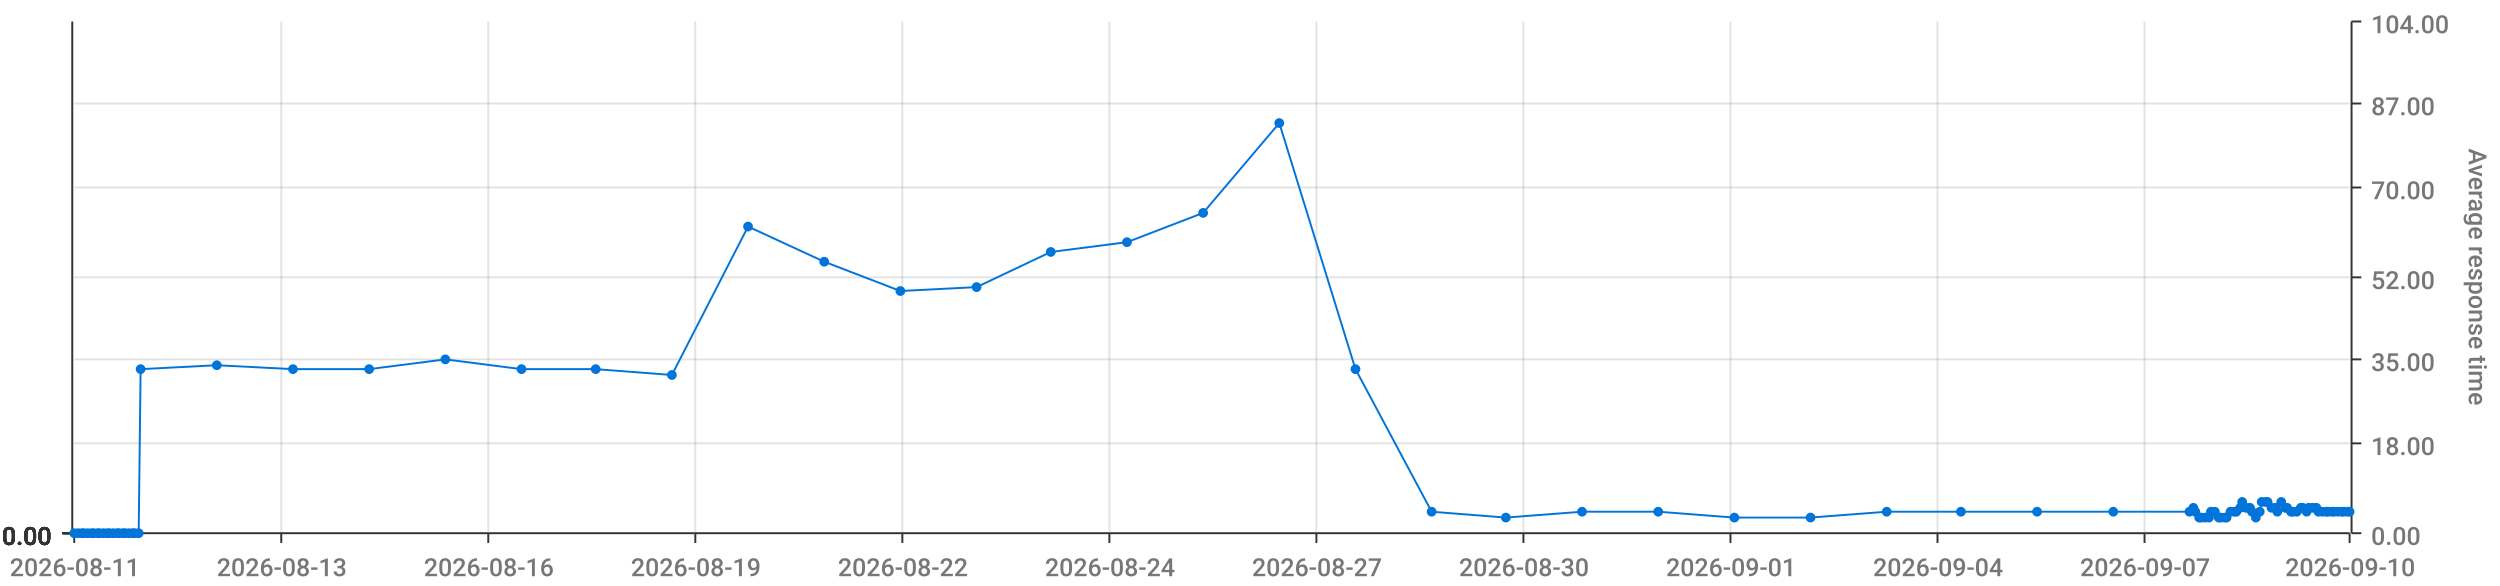
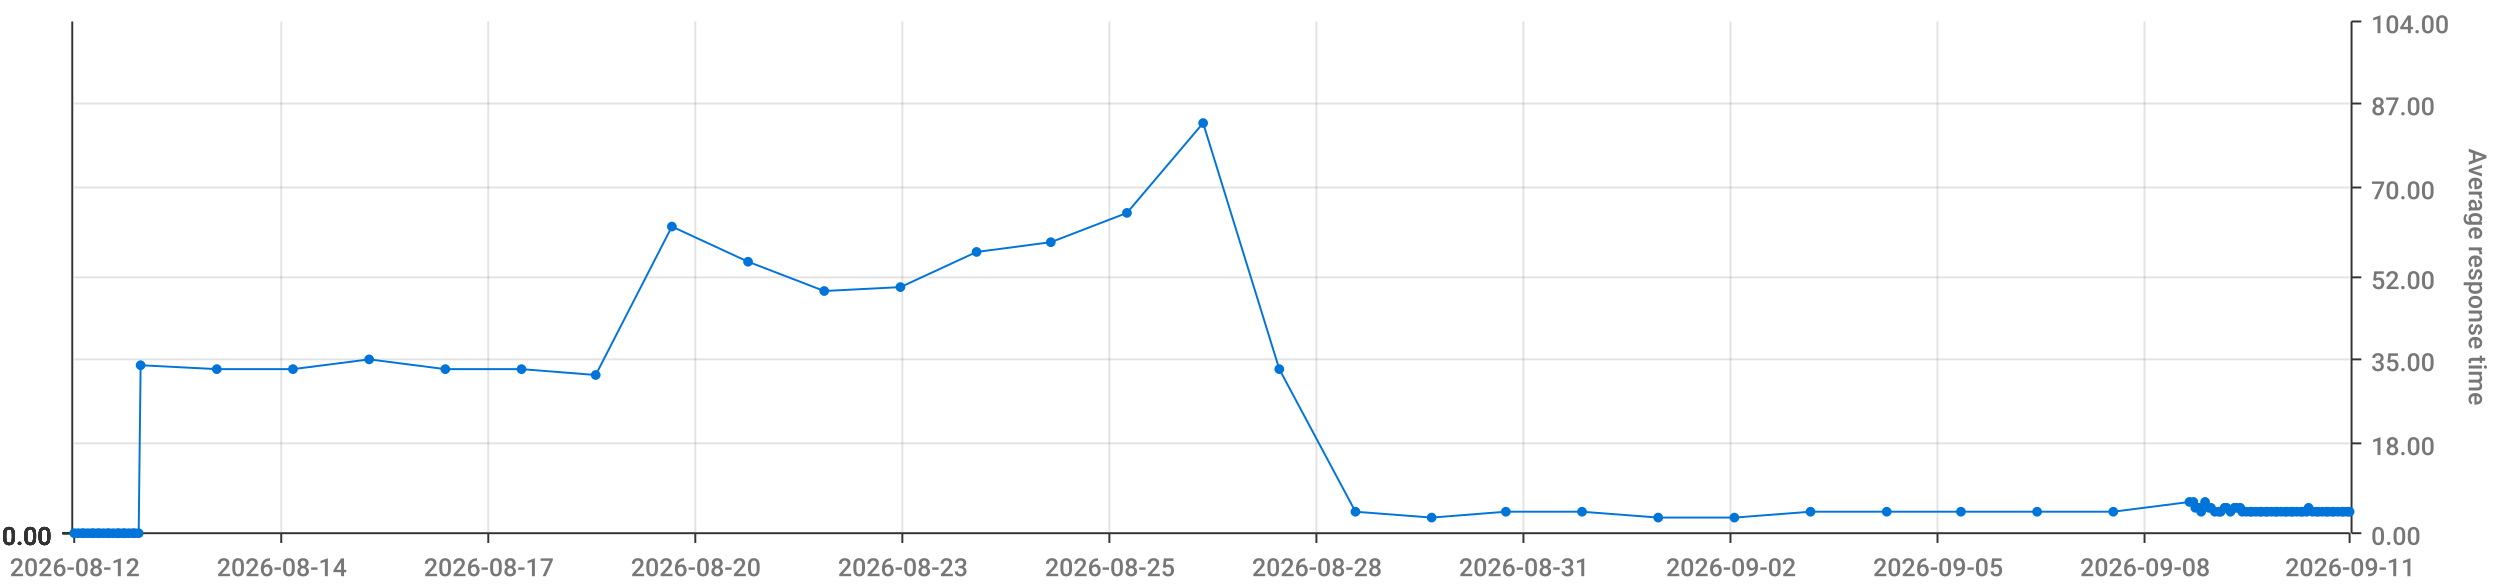
<svg xmlns="http://www.w3.org/2000/svg" viewBox="0 0 1280 300">
  <path d="M 0 0 L 1280 0 L 1280 300 L 0 300 L 0 0" style="stroke-width:0;stroke:rgba(255,255,255,1.0);fill:rgba(255,255,255,0.0)" />
  <path d="M 38 11 L 1203 11 L 1203 273 L 38 273 L 38 11" style="stroke-width:0;stroke:rgba(255,255,255,1.0);fill:rgba(255,255,255,0.0)" />
  <path d="M 38 273 L 1203 273" style="stroke-width:1;stroke:rgba(51,51,51,1.0);fill:rgba(255,255,255,0.0)" />
  <path d="M 38 273 L 38 278" style="stroke-width:1;stroke:rgba(51,51,51,1.0);fill:rgba(255,255,255,0.0)" />
-   <text x="5" y="295" style="stroke-width:0;stroke:none;fill:rgba(119,119,119,1.0);font-size:12.8px;font-family:'Roboto Medium',sans-serif">2026-08-11</text>
+   <text x="5" y="295" style="stroke-width:0;stroke:none;fill:rgba(119,119,119,1.0);font-size:12.8px;font-family:'Roboto Medium',sans-serif">2026-08-12</text>
  <path d="M 144 273 L 144 278" style="stroke-width:1;stroke:rgba(51,51,51,1.0);fill:rgba(255,255,255,0.0)" />
-   <text x="111" y="295" style="stroke-width:0;stroke:none;fill:rgba(119,119,119,1.0);font-size:12.8px;font-family:'Roboto Medium',sans-serif">2026-08-13</text>
+   <text x="111" y="295" style="stroke-width:0;stroke:none;fill:rgba(119,119,119,1.0);font-size:12.8px;font-family:'Roboto Medium',sans-serif">2026-08-14</text>
  <path d="M 250 273 L 250 278" style="stroke-width:1;stroke:rgba(51,51,51,1.0);fill:rgba(255,255,255,0.0)" />
-   <text x="217" y="295" style="stroke-width:0;stroke:none;fill:rgba(119,119,119,1.0);font-size:12.8px;font-family:'Roboto Medium',sans-serif">2026-08-16</text>
+   <text x="217" y="295" style="stroke-width:0;stroke:none;fill:rgba(119,119,119,1.0);font-size:12.8px;font-family:'Roboto Medium',sans-serif">2026-08-17</text>
  <path d="M 356 273 L 356 278" style="stroke-width:1;stroke:rgba(51,51,51,1.0);fill:rgba(255,255,255,0.0)" />
-   <text x="323" y="295" style="stroke-width:0;stroke:none;fill:rgba(119,119,119,1.0);font-size:12.8px;font-family:'Roboto Medium',sans-serif">2026-08-19</text>
+   <text x="323" y="295" style="stroke-width:0;stroke:none;fill:rgba(119,119,119,1.0);font-size:12.8px;font-family:'Roboto Medium',sans-serif">2026-08-20</text>
  <path d="M 462 273 L 462 278" style="stroke-width:1;stroke:rgba(51,51,51,1.0);fill:rgba(255,255,255,0.0)" />
-   <text x="429" y="295" style="stroke-width:0;stroke:none;fill:rgba(119,119,119,1.0);font-size:12.8px;font-family:'Roboto Medium',sans-serif">2026-08-22</text>
+   <text x="429" y="295" style="stroke-width:0;stroke:none;fill:rgba(119,119,119,1.0);font-size:12.8px;font-family:'Roboto Medium',sans-serif">2026-08-23</text>
  <path d="M 568 273 L 568 278" style="stroke-width:1;stroke:rgba(51,51,51,1.0);fill:rgba(255,255,255,0.0)" />
-   <text x="535" y="295" style="stroke-width:0;stroke:none;fill:rgba(119,119,119,1.0);font-size:12.8px;font-family:'Roboto Medium',sans-serif">2026-08-24</text>
+   <text x="535" y="295" style="stroke-width:0;stroke:none;fill:rgba(119,119,119,1.0);font-size:12.8px;font-family:'Roboto Medium',sans-serif">2026-08-25</text>
  <path d="M 674 273 L 674 278" style="stroke-width:1;stroke:rgba(51,51,51,1.0);fill:rgba(255,255,255,0.0)" />
-   <text x="641" y="295" style="stroke-width:0;stroke:none;fill:rgba(119,119,119,1.0);font-size:12.8px;font-family:'Roboto Medium',sans-serif">2026-08-27</text>
+   <text x="641" y="295" style="stroke-width:0;stroke:none;fill:rgba(119,119,119,1.0);font-size:12.8px;font-family:'Roboto Medium',sans-serif">2026-08-28</text>
  <path d="M 780 273 L 780 278" style="stroke-width:1;stroke:rgba(51,51,51,1.0);fill:rgba(255,255,255,0.0)" />
-   <text x="747" y="295" style="stroke-width:0;stroke:none;fill:rgba(119,119,119,1.0);font-size:12.8px;font-family:'Roboto Medium',sans-serif">2026-08-30</text>
+   <text x="747" y="295" style="stroke-width:0;stroke:none;fill:rgba(119,119,119,1.0);font-size:12.8px;font-family:'Roboto Medium',sans-serif">2026-08-31</text>
  <path d="M 886 273 L 886 278" style="stroke-width:1;stroke:rgba(51,51,51,1.0);fill:rgba(255,255,255,0.0)" />
-   <text x="853" y="295" style="stroke-width:0;stroke:none;fill:rgba(119,119,119,1.0);font-size:12.8px;font-family:'Roboto Medium',sans-serif">2026-09-01</text>
+   <text x="853" y="295" style="stroke-width:0;stroke:none;fill:rgba(119,119,119,1.0);font-size:12.8px;font-family:'Roboto Medium',sans-serif">2026-09-02</text>
  <path d="M 992 273 L 992 278" style="stroke-width:1;stroke:rgba(51,51,51,1.0);fill:rgba(255,255,255,0.0)" />
-   <text x="959" y="295" style="stroke-width:0;stroke:none;fill:rgba(119,119,119,1.0);font-size:12.8px;font-family:'Roboto Medium',sans-serif">2026-09-04</text>
+   <text x="959" y="295" style="stroke-width:0;stroke:none;fill:rgba(119,119,119,1.0);font-size:12.8px;font-family:'Roboto Medium',sans-serif">2026-09-05</text>
  <path d="M 1098 273 L 1098 278" style="stroke-width:1;stroke:rgba(51,51,51,1.0);fill:rgba(255,255,255,0.0)" />
-   <text x="1065" y="295" style="stroke-width:0;stroke:none;fill:rgba(119,119,119,1.0);font-size:12.8px;font-family:'Roboto Medium',sans-serif">2026-09-07</text>
+   <text x="1065" y="295" style="stroke-width:0;stroke:none;fill:rgba(119,119,119,1.0);font-size:12.8px;font-family:'Roboto Medium',sans-serif">2026-09-08</text>
  <path d="M 1203 273 L 1203 278" style="stroke-width:1;stroke:rgba(51,51,51,1.0);fill:rgba(255,255,255,0.0)" />
-   <text x="1170" y="295" style="stroke-width:0;stroke:none;fill:rgba(119,119,119,1.0);font-size:12.8px;font-family:'Roboto Medium',sans-serif">2026-09-10</text>
+   <text x="1170" y="295" style="stroke-width:0;stroke:none;fill:rgba(119,119,119,1.0);font-size:12.8px;font-family:'Roboto Medium',sans-serif">2026-09-11</text>
  <path d="M 144 273 L 144 11" style="stroke-width:1;stroke:rgba(119,119,119,0.2);fill:none" />
  <path d="M 250 273 L 250 11" style="stroke-width:1;stroke:rgba(119,119,119,0.2);fill:none" />
  <path d="M 356 273 L 356 11" style="stroke-width:1;stroke:rgba(119,119,119,0.2);fill:none" />
  <path d="M 462 273 L 462 11" style="stroke-width:1;stroke:rgba(119,119,119,0.2);fill:none" />
  <path d="M 568 273 L 568 11" style="stroke-width:1;stroke:rgba(119,119,119,0.2);fill:none" />
  <path d="M 674 273 L 674 11" style="stroke-width:1;stroke:rgba(119,119,119,0.2);fill:none" />
  <path d="M 780 273 L 780 11" style="stroke-width:1;stroke:rgba(119,119,119,0.2);fill:none" />
  <path d="M 886 273 L 886 11" style="stroke-width:1;stroke:rgba(119,119,119,0.2);fill:none" />
  <path d="M 992 273 L 992 11" style="stroke-width:1;stroke:rgba(119,119,119,0.2);fill:none" />
  <path d="M 1098 273 L 1098 11" style="stroke-width:1;stroke:rgba(119,119,119,0.2);fill:none" />
  <path d="M 1204 273 L 1204 11" style="stroke-width:1;stroke:rgba(51,51,51,1.0);fill:rgba(255,255,255,0.0)" />
  <path d="M 1204 273 L 1209 273" style="stroke-width:1;stroke:rgba(51,51,51,1.0);fill:rgba(255,255,255,0.0)" />
  <text x="1214" y="279" style="stroke-width:0;stroke:none;fill:rgba(119,119,119,1.0);font-size:12.8px;font-family:'Roboto Medium',sans-serif">0.00</text>
  <path d="M 1204 227 L 1209 227" style="stroke-width:1;stroke:rgba(51,51,51,1.0);fill:rgba(255,255,255,0.0)" />
  <text x="1214" y="233" style="stroke-width:0;stroke:none;fill:rgba(119,119,119,1.0);font-size:12.8px;font-family:'Roboto Medium',sans-serif">18.00</text>
  <path d="M 1204 184 L 1209 184" style="stroke-width:1;stroke:rgba(51,51,51,1.0);fill:rgba(255,255,255,0.0)" />
  <text x="1214" y="190" style="stroke-width:0;stroke:none;fill:rgba(119,119,119,1.0);font-size:12.8px;font-family:'Roboto Medium',sans-serif">35.00</text>
  <path d="M 1204 142 L 1209 142" style="stroke-width:1;stroke:rgba(51,51,51,1.0);fill:rgba(255,255,255,0.0)" />
  <text x="1214" y="148" style="stroke-width:0;stroke:none;fill:rgba(119,119,119,1.0);font-size:12.8px;font-family:'Roboto Medium',sans-serif">52.00</text>
  <path d="M 1204 96 L 1209 96" style="stroke-width:1;stroke:rgba(51,51,51,1.0);fill:rgba(255,255,255,0.0)" />
  <text x="1214" y="102" style="stroke-width:0;stroke:none;fill:rgba(119,119,119,1.0);font-size:12.8px;font-family:'Roboto Medium',sans-serif">70.00</text>
  <path d="M 1204 53 L 1209 53" style="stroke-width:1;stroke:rgba(51,51,51,1.0);fill:rgba(255,255,255,0.0)" />
  <text x="1214" y="59" style="stroke-width:0;stroke:none;fill:rgba(119,119,119,1.0);font-size:12.8px;font-family:'Roboto Medium',sans-serif">87.00</text>
  <path d="M 1204 11 L 1209 11" style="stroke-width:1;stroke:rgba(51,51,51,1.0);fill:rgba(255,255,255,0.0)" />
  <text x="1214" y="17" style="stroke-width:0;stroke:none;fill:rgba(119,119,119,1.0);font-size:12.8px;font-family:'Roboto Medium',sans-serif">104.00</text>
  <text x="1264" y="76" style="stroke-width:0;stroke:none;fill:rgba(119,119,119,1.0);font-size:12.8px;font-family:'Roboto Medium',sans-serif" transform="rotate(90.00,1264,76)">Average response time</text>
  <path d="M 38 273 L 1203 273" style="stroke-width:0;stroke:rgba(255,255,255,0.0);fill:none" />
  <path d="M 38 227 L 1203 227" style="stroke-width:1;stroke:rgba(119,119,119,0.2);fill:none" />
  <path d="M 38 184 L 1203 184" style="stroke-width:1;stroke:rgba(119,119,119,0.2);fill:none" />
  <path d="M 38 142 L 1203 142" style="stroke-width:1;stroke:rgba(119,119,119,0.2);fill:none" />
  <path d="M 38 96 L 1203 96" style="stroke-width:1;stroke:rgba(119,119,119,0.2);fill:none" />
  <path d="M 38 53 L 1203 53" style="stroke-width:1;stroke:rgba(119,119,119,0.2);fill:none" />
  <path d="M 37 273 L 37 11" style="stroke-width:1;stroke:rgba(51,51,51,1.0);fill:rgba(255,255,255,0.0)" />
  <path d="M 37 273 L 32 273" style="stroke-width:1;stroke:rgba(51,51,51,1.0);fill:rgba(255,255,255,0.0)" />
  <text x="1" y="279" style="stroke-width:0;stroke:none;fill:rgba(51,51,51,1.0);font-size:12.8px;font-family:'Roboto Medium',sans-serif">0.00</text>
  <path d="M 37 273 L 32 273" style="stroke-width:1;stroke:rgba(51,51,51,1.0);fill:rgba(255,255,255,0.0)" />
  <text x="1" y="279" style="stroke-width:0;stroke:none;fill:rgba(51,51,51,1.0);font-size:12.8px;font-family:'Roboto Medium',sans-serif">0.00</text>
  <path d="M 37 273 L 32 273" style="stroke-width:1;stroke:rgba(51,51,51,1.0);fill:rgba(255,255,255,0.0)" />
  <text x="1" y="279" style="stroke-width:0;stroke:none;fill:rgba(51,51,51,1.0);font-size:12.8px;font-family:'Roboto Medium',sans-serif">0.00</text>
  <path d="M 37 273 L 32 273" style="stroke-width:1;stroke:rgba(51,51,51,1.0);fill:rgba(255,255,255,0.0)" />
  <text x="1" y="279" style="stroke-width:0;stroke:none;fill:rgba(51,51,51,1.0);font-size:12.8px;font-family:'Roboto Medium',sans-serif">0.00</text>
  <path d="M 37 273 L 32 273" style="stroke-width:1;stroke:rgba(51,51,51,1.0);fill:rgba(255,255,255,0.0)" />
  <text x="1" y="279" style="stroke-width:0;stroke:none;fill:rgba(51,51,51,1.0);font-size:12.8px;font-family:'Roboto Medium',sans-serif">0.00</text>
  <path d="M 37 273 L 32 273" style="stroke-width:1;stroke:rgba(51,51,51,1.0);fill:rgba(255,255,255,0.0)" />
  <text x="1" y="279" style="stroke-width:0;stroke:none;fill:rgba(51,51,51,1.0);font-size:12.8px;font-family:'Roboto Medium',sans-serif">0.00</text>
  <path d="M 37 273 L 32 273" style="stroke-width:1;stroke:rgba(51,51,51,1.0);fill:rgba(255,255,255,0.0)" />
  <text x="1" y="279" style="stroke-width:0;stroke:none;fill:rgba(51,51,51,1.0);font-size:12.8px;font-family:'Roboto Medium',sans-serif">0.00</text>
  <path d="M 38 273 L 1203 273" style="stroke-width:0;stroke:rgba(255,255,255,0.0);fill:none" />
  <path d="M 38 273 L 1203 273" style="stroke-width:0;stroke:rgba(255,255,255,0.0);fill:none" />
  <path d="M 38 273 L 1203 273" style="stroke-width:0;stroke:rgba(255,255,255,0.0);fill:none" />
  <path d="M 38 273 L 1203 273" style="stroke-width:0;stroke:rgba(255,255,255,0.0);fill:none" />
  <path d="M 38 273 L 1203 273" style="stroke-width:0;stroke:rgba(255,255,255,0.0);fill:none" />
  <path d="M 38 273 L 1203 273" style="stroke-width:0;stroke:rgba(255,255,255,0.0);fill:none" />
-   <path d="M 38 273 L 40 273 L 42 273 L 43 273 L 45 273 L 47 273 L 48 273 L 50 273 L 51 273 L 53 273 L 55 273 L 56 273 L 58 273 L 60 273 L 61 273 L 63 273 L 64 273 L 66 273 L 68 273 L 69 273 L 71 273 L 72 189 L 111 187 L 150 189 L 189 189 L 228 184 L 267 189 L 305 189 L 344 192 L 383 116 L 422 134 L 461 149 L 500 147 L 538 129 L 577 124 L 616 109 L 655 63 L 694 189 L 733 262 L 771 265 L 810 262 L 849 262 L 888 265 L 927 265 L 966 262 L 1004 262 L 1043 262 L 1082 262 L 1121 262 L 1123 260 L 1124 262 L 1126 265 L 1127 265 L 1129 265 L 1131 265 L 1132 262 L 1134 262 L 1136 265 L 1137 265 L 1139 265 L 1140 265 L 1142 262 L 1144 262 L 1145 262 L 1147 260 L 1148 257 L 1150 260 L 1152 260 L 1153 262 L 1155 265 L 1157 262 L 1158 257 L 1160 257 L 1161 257 L 1163 260 L 1165 260 L 1166 262 L 1168 257 L 1170 260 L 1171 260 L 1173 262 L 1174 262 L 1176 262 L 1178 260 L 1179 260 L 1181 262 L 1182 260 L 1184 260 L 1186 260 L 1187 262 L 1189 262 L 1191 262 L 1192 262 L 1194 262 L 1195 262 L 1197 262 L 1199 262 L 1200 262 L 1202 262 L 1203 262" style="stroke-width:1;stroke:rgba(0,116,217,1.0);fill:rgba(255,255,255,0.0)" />
+   <path d="M 38 273 L 40 273 L 42 273 L 43 273 L 45 273 L 47 273 L 48 273 L 50 273 L 51 273 L 53 273 L 55 273 L 56 273 L 58 273 L 60 273 L 61 273 L 63 273 L 64 273 L 66 273 L 68 273 L 69 273 L 71 273 L 72 187 L 111 189 L 150 189 L 189 184 L 228 189 L 267 189 L 305 192 L 344 116 L 383 134 L 422 149 L 461 147 L 500 129 L 538 124 L 577 109 L 616 63 L 655 189 L 694 262 L 733 265 L 771 262 L 810 262 L 849 265 L 888 265 L 927 262 L 966 262 L 1004 262 L 1043 262 L 1082 262 L 1121 257 L 1123 257 L 1124 260 L 1126 260 L 1127 262 L 1129 257 L 1131 260 L 1132 260 L 1134 262 L 1136 262 L 1137 262 L 1139 260 L 1140 260 L 1142 262 L 1144 260 L 1145 260 L 1147 260 L 1148 262 L 1150 262 L 1152 262 L 1153 262 L 1155 262 L 1157 262 L 1158 262 L 1160 262 L 1161 262 L 1163 262 L 1165 262 L 1166 262 L 1168 262 L 1170 262 L 1171 262 L 1173 262 L 1174 262 L 1176 262 L 1178 262 L 1179 262 L 1181 262 L 1182 260 L 1184 262 L 1186 262 L 1187 262 L 1189 262 L 1191 262 L 1192 262 L 1194 262 L 1195 262 L 1197 262 L 1199 262 L 1200 262 L 1202 262 L 1203 262" style="stroke-width:1;stroke:rgba(0,116,217,1.0);fill:rgba(255,255,255,0.0)" />
  <circle cx="38" cy="273" r="2" style="stroke-width:1;stroke:rgba(0,116,217,1.0);fill:rgba(0,116,217,1.0)" />
  <path d="" style="stroke-width:1;stroke:rgba(0,116,217,1.0);fill:rgba(0,116,217,1.0)" />
  <circle cx="40" cy="273" r="2" style="stroke-width:1;stroke:rgba(0,116,217,1.0);fill:rgba(0,116,217,1.0)" />
  <path d="" style="stroke-width:1;stroke:rgba(0,116,217,1.0);fill:rgba(0,116,217,1.0)" />
  <circle cx="42" cy="273" r="2" style="stroke-width:1;stroke:rgba(0,116,217,1.0);fill:rgba(0,116,217,1.0)" />
  <path d="" style="stroke-width:1;stroke:rgba(0,116,217,1.0);fill:rgba(0,116,217,1.0)" />
  <circle cx="43" cy="273" r="2" style="stroke-width:1;stroke:rgba(0,116,217,1.0);fill:rgba(0,116,217,1.0)" />
  <path d="" style="stroke-width:1;stroke:rgba(0,116,217,1.0);fill:rgba(0,116,217,1.0)" />
  <circle cx="45" cy="273" r="2" style="stroke-width:1;stroke:rgba(0,116,217,1.0);fill:rgba(0,116,217,1.0)" />
  <path d="" style="stroke-width:1;stroke:rgba(0,116,217,1.0);fill:rgba(0,116,217,1.0)" />
  <circle cx="47" cy="273" r="2" style="stroke-width:1;stroke:rgba(0,116,217,1.0);fill:rgba(0,116,217,1.0)" />
  <path d="" style="stroke-width:1;stroke:rgba(0,116,217,1.0);fill:rgba(0,116,217,1.0)" />
  <circle cx="48" cy="273" r="2" style="stroke-width:1;stroke:rgba(0,116,217,1.0);fill:rgba(0,116,217,1.0)" />
  <path d="" style="stroke-width:1;stroke:rgba(0,116,217,1.0);fill:rgba(0,116,217,1.0)" />
  <circle cx="50" cy="273" r="2" style="stroke-width:1;stroke:rgba(0,116,217,1.0);fill:rgba(0,116,217,1.0)" />
  <path d="" style="stroke-width:1;stroke:rgba(0,116,217,1.0);fill:rgba(0,116,217,1.0)" />
  <circle cx="51" cy="273" r="2" style="stroke-width:1;stroke:rgba(0,116,217,1.0);fill:rgba(0,116,217,1.0)" />
  <path d="" style="stroke-width:1;stroke:rgba(0,116,217,1.0);fill:rgba(0,116,217,1.0)" />
  <circle cx="53" cy="273" r="2" style="stroke-width:1;stroke:rgba(0,116,217,1.0);fill:rgba(0,116,217,1.0)" />
  <path d="" style="stroke-width:1;stroke:rgba(0,116,217,1.0);fill:rgba(0,116,217,1.0)" />
  <circle cx="55" cy="273" r="2" style="stroke-width:1;stroke:rgba(0,116,217,1.0);fill:rgba(0,116,217,1.0)" />
  <path d="" style="stroke-width:1;stroke:rgba(0,116,217,1.0);fill:rgba(0,116,217,1.0)" />
  <circle cx="56" cy="273" r="2" style="stroke-width:1;stroke:rgba(0,116,217,1.0);fill:rgba(0,116,217,1.0)" />
  <path d="" style="stroke-width:1;stroke:rgba(0,116,217,1.0);fill:rgba(0,116,217,1.0)" />
  <circle cx="58" cy="273" r="2" style="stroke-width:1;stroke:rgba(0,116,217,1.0);fill:rgba(0,116,217,1.0)" />
  <path d="" style="stroke-width:1;stroke:rgba(0,116,217,1.0);fill:rgba(0,116,217,1.0)" />
  <circle cx="60" cy="273" r="2" style="stroke-width:1;stroke:rgba(0,116,217,1.0);fill:rgba(0,116,217,1.0)" />
  <path d="" style="stroke-width:1;stroke:rgba(0,116,217,1.0);fill:rgba(0,116,217,1.0)" />
  <circle cx="61" cy="273" r="2" style="stroke-width:1;stroke:rgba(0,116,217,1.0);fill:rgba(0,116,217,1.0)" />
  <path d="" style="stroke-width:1;stroke:rgba(0,116,217,1.0);fill:rgba(0,116,217,1.0)" />
  <circle cx="63" cy="273" r="2" style="stroke-width:1;stroke:rgba(0,116,217,1.0);fill:rgba(0,116,217,1.0)" />
  <path d="" style="stroke-width:1;stroke:rgba(0,116,217,1.0);fill:rgba(0,116,217,1.0)" />
  <circle cx="64" cy="273" r="2" style="stroke-width:1;stroke:rgba(0,116,217,1.0);fill:rgba(0,116,217,1.0)" />
  <path d="" style="stroke-width:1;stroke:rgba(0,116,217,1.0);fill:rgba(0,116,217,1.0)" />
  <circle cx="66" cy="273" r="2" style="stroke-width:1;stroke:rgba(0,116,217,1.0);fill:rgba(0,116,217,1.0)" />
  <path d="" style="stroke-width:1;stroke:rgba(0,116,217,1.0);fill:rgba(0,116,217,1.0)" />
  <circle cx="68" cy="273" r="2" style="stroke-width:1;stroke:rgba(0,116,217,1.0);fill:rgba(0,116,217,1.0)" />
  <path d="" style="stroke-width:1;stroke:rgba(0,116,217,1.0);fill:rgba(0,116,217,1.0)" />
  <circle cx="69" cy="273" r="2" style="stroke-width:1;stroke:rgba(0,116,217,1.0);fill:rgba(0,116,217,1.0)" />
  <path d="" style="stroke-width:1;stroke:rgba(0,116,217,1.0);fill:rgba(0,116,217,1.0)" />
  <circle cx="71" cy="273" r="2" style="stroke-width:1;stroke:rgba(0,116,217,1.0);fill:rgba(0,116,217,1.0)" />
  <path d="" style="stroke-width:1;stroke:rgba(0,116,217,1.0);fill:rgba(0,116,217,1.0)" />
-   <circle cx="72" cy="189" r="2" style="stroke-width:1;stroke:rgba(0,116,217,1.0);fill:rgba(0,116,217,1.0)" />
-   <path d="" style="stroke-width:1;stroke:rgba(0,116,217,1.0);fill:rgba(0,116,217,1.0)" />
-   <circle cx="111" cy="187" r="2" style="stroke-width:1;stroke:rgba(0,116,217,1.0);fill:rgba(0,116,217,1.0)" />
+   <circle cx="72" cy="187" r="2" style="stroke-width:1;stroke:rgba(0,116,217,1.0);fill:rgba(0,116,217,1.0)" />
+   <path d="" style="stroke-width:1;stroke:rgba(0,116,217,1.0);fill:rgba(0,116,217,1.0)" />
+   <circle cx="111" cy="189" r="2" style="stroke-width:1;stroke:rgba(0,116,217,1.0);fill:rgba(0,116,217,1.0)" />
  <path d="" style="stroke-width:1;stroke:rgba(0,116,217,1.0);fill:rgba(0,116,217,1.0)" />
  <circle cx="150" cy="189" r="2" style="stroke-width:1;stroke:rgba(0,116,217,1.0);fill:rgba(0,116,217,1.0)" />
  <path d="" style="stroke-width:1;stroke:rgba(0,116,217,1.0);fill:rgba(0,116,217,1.0)" />
-   <circle cx="189" cy="189" r="2" style="stroke-width:1;stroke:rgba(0,116,217,1.0);fill:rgba(0,116,217,1.0)" />
-   <path d="" style="stroke-width:1;stroke:rgba(0,116,217,1.0);fill:rgba(0,116,217,1.0)" />
-   <circle cx="228" cy="184" r="2" style="stroke-width:1;stroke:rgba(0,116,217,1.0);fill:rgba(0,116,217,1.0)" />
+   <circle cx="189" cy="184" r="2" style="stroke-width:1;stroke:rgba(0,116,217,1.0);fill:rgba(0,116,217,1.0)" />
+   <path d="" style="stroke-width:1;stroke:rgba(0,116,217,1.0);fill:rgba(0,116,217,1.0)" />
+   <circle cx="228" cy="189" r="2" style="stroke-width:1;stroke:rgba(0,116,217,1.0);fill:rgba(0,116,217,1.0)" />
  <path d="" style="stroke-width:1;stroke:rgba(0,116,217,1.0);fill:rgba(0,116,217,1.0)" />
  <circle cx="267" cy="189" r="2" style="stroke-width:1;stroke:rgba(0,116,217,1.0);fill:rgba(0,116,217,1.0)" />
  <path d="" style="stroke-width:1;stroke:rgba(0,116,217,1.0);fill:rgba(0,116,217,1.0)" />
-   <circle cx="305" cy="189" r="2" style="stroke-width:1;stroke:rgba(0,116,217,1.0);fill:rgba(0,116,217,1.0)" />
-   <path d="" style="stroke-width:1;stroke:rgba(0,116,217,1.0);fill:rgba(0,116,217,1.0)" />
-   <circle cx="344" cy="192" r="2" style="stroke-width:1;stroke:rgba(0,116,217,1.0);fill:rgba(0,116,217,1.0)" />
-   <path d="" style="stroke-width:1;stroke:rgba(0,116,217,1.0);fill:rgba(0,116,217,1.0)" />
-   <circle cx="383" cy="116" r="2" style="stroke-width:1;stroke:rgba(0,116,217,1.0);fill:rgba(0,116,217,1.0)" />
-   <path d="" style="stroke-width:1;stroke:rgba(0,116,217,1.0);fill:rgba(0,116,217,1.0)" />
-   <circle cx="422" cy="134" r="2" style="stroke-width:1;stroke:rgba(0,116,217,1.0);fill:rgba(0,116,217,1.0)" />
-   <path d="" style="stroke-width:1;stroke:rgba(0,116,217,1.0);fill:rgba(0,116,217,1.0)" />
-   <circle cx="461" cy="149" r="2" style="stroke-width:1;stroke:rgba(0,116,217,1.0);fill:rgba(0,116,217,1.0)" />
-   <path d="" style="stroke-width:1;stroke:rgba(0,116,217,1.0);fill:rgba(0,116,217,1.0)" />
-   <circle cx="500" cy="147" r="2" style="stroke-width:1;stroke:rgba(0,116,217,1.0);fill:rgba(0,116,217,1.0)" />
-   <path d="" style="stroke-width:1;stroke:rgba(0,116,217,1.0);fill:rgba(0,116,217,1.0)" />
-   <circle cx="538" cy="129" r="2" style="stroke-width:1;stroke:rgba(0,116,217,1.0);fill:rgba(0,116,217,1.0)" />
-   <path d="" style="stroke-width:1;stroke:rgba(0,116,217,1.0);fill:rgba(0,116,217,1.0)" />
-   <circle cx="577" cy="124" r="2" style="stroke-width:1;stroke:rgba(0,116,217,1.0);fill:rgba(0,116,217,1.0)" />
-   <path d="" style="stroke-width:1;stroke:rgba(0,116,217,1.0);fill:rgba(0,116,217,1.0)" />
-   <circle cx="616" cy="109" r="2" style="stroke-width:1;stroke:rgba(0,116,217,1.0);fill:rgba(0,116,217,1.0)" />
-   <path d="" style="stroke-width:1;stroke:rgba(0,116,217,1.0);fill:rgba(0,116,217,1.0)" />
-   <circle cx="655" cy="63" r="2" style="stroke-width:1;stroke:rgba(0,116,217,1.0);fill:rgba(0,116,217,1.0)" />
-   <path d="" style="stroke-width:1;stroke:rgba(0,116,217,1.0);fill:rgba(0,116,217,1.0)" />
-   <circle cx="694" cy="189" r="2" style="stroke-width:1;stroke:rgba(0,116,217,1.0);fill:rgba(0,116,217,1.0)" />
-   <path d="" style="stroke-width:1;stroke:rgba(0,116,217,1.0);fill:rgba(0,116,217,1.0)" />
-   <circle cx="733" cy="262" r="2" style="stroke-width:1;stroke:rgba(0,116,217,1.0);fill:rgba(0,116,217,1.0)" />
-   <path d="" style="stroke-width:1;stroke:rgba(0,116,217,1.0);fill:rgba(0,116,217,1.0)" />
-   <circle cx="771" cy="265" r="2" style="stroke-width:1;stroke:rgba(0,116,217,1.0);fill:rgba(0,116,217,1.0)" />
+   <circle cx="305" cy="192" r="2" style="stroke-width:1;stroke:rgba(0,116,217,1.0);fill:rgba(0,116,217,1.0)" />
+   <path d="" style="stroke-width:1;stroke:rgba(0,116,217,1.0);fill:rgba(0,116,217,1.0)" />
+   <circle cx="344" cy="116" r="2" style="stroke-width:1;stroke:rgba(0,116,217,1.0);fill:rgba(0,116,217,1.0)" />
+   <path d="" style="stroke-width:1;stroke:rgba(0,116,217,1.0);fill:rgba(0,116,217,1.0)" />
+   <circle cx="383" cy="134" r="2" style="stroke-width:1;stroke:rgba(0,116,217,1.0);fill:rgba(0,116,217,1.0)" />
+   <path d="" style="stroke-width:1;stroke:rgba(0,116,217,1.0);fill:rgba(0,116,217,1.0)" />
+   <circle cx="422" cy="149" r="2" style="stroke-width:1;stroke:rgba(0,116,217,1.0);fill:rgba(0,116,217,1.0)" />
+   <path d="" style="stroke-width:1;stroke:rgba(0,116,217,1.0);fill:rgba(0,116,217,1.0)" />
+   <circle cx="461" cy="147" r="2" style="stroke-width:1;stroke:rgba(0,116,217,1.0);fill:rgba(0,116,217,1.0)" />
+   <path d="" style="stroke-width:1;stroke:rgba(0,116,217,1.0);fill:rgba(0,116,217,1.0)" />
+   <circle cx="500" cy="129" r="2" style="stroke-width:1;stroke:rgba(0,116,217,1.0);fill:rgba(0,116,217,1.0)" />
+   <path d="" style="stroke-width:1;stroke:rgba(0,116,217,1.0);fill:rgba(0,116,217,1.0)" />
+   <circle cx="538" cy="124" r="2" style="stroke-width:1;stroke:rgba(0,116,217,1.0);fill:rgba(0,116,217,1.0)" />
+   <path d="" style="stroke-width:1;stroke:rgba(0,116,217,1.0);fill:rgba(0,116,217,1.0)" />
+   <circle cx="577" cy="109" r="2" style="stroke-width:1;stroke:rgba(0,116,217,1.0);fill:rgba(0,116,217,1.0)" />
+   <path d="" style="stroke-width:1;stroke:rgba(0,116,217,1.0);fill:rgba(0,116,217,1.0)" />
+   <circle cx="616" cy="63" r="2" style="stroke-width:1;stroke:rgba(0,116,217,1.0);fill:rgba(0,116,217,1.0)" />
+   <path d="" style="stroke-width:1;stroke:rgba(0,116,217,1.0);fill:rgba(0,116,217,1.0)" />
+   <circle cx="655" cy="189" r="2" style="stroke-width:1;stroke:rgba(0,116,217,1.0);fill:rgba(0,116,217,1.0)" />
+   <path d="" style="stroke-width:1;stroke:rgba(0,116,217,1.0);fill:rgba(0,116,217,1.0)" />
+   <circle cx="694" cy="262" r="2" style="stroke-width:1;stroke:rgba(0,116,217,1.0);fill:rgba(0,116,217,1.0)" />
+   <path d="" style="stroke-width:1;stroke:rgba(0,116,217,1.0);fill:rgba(0,116,217,1.0)" />
+   <circle cx="733" cy="265" r="2" style="stroke-width:1;stroke:rgba(0,116,217,1.0);fill:rgba(0,116,217,1.0)" />
+   <path d="" style="stroke-width:1;stroke:rgba(0,116,217,1.0);fill:rgba(0,116,217,1.0)" />
+   <circle cx="771" cy="262" r="2" style="stroke-width:1;stroke:rgba(0,116,217,1.0);fill:rgba(0,116,217,1.0)" />
  <path d="" style="stroke-width:1;stroke:rgba(0,116,217,1.0);fill:rgba(0,116,217,1.0)" />
  <circle cx="810" cy="262" r="2" style="stroke-width:1;stroke:rgba(0,116,217,1.0);fill:rgba(0,116,217,1.0)" />
  <path d="" style="stroke-width:1;stroke:rgba(0,116,217,1.0);fill:rgba(0,116,217,1.0)" />
-   <circle cx="849" cy="262" r="2" style="stroke-width:1;stroke:rgba(0,116,217,1.0);fill:rgba(0,116,217,1.0)" />
+   <circle cx="849" cy="265" r="2" style="stroke-width:1;stroke:rgba(0,116,217,1.0);fill:rgba(0,116,217,1.0)" />
  <path d="" style="stroke-width:1;stroke:rgba(0,116,217,1.0);fill:rgba(0,116,217,1.0)" />
  <circle cx="888" cy="265" r="2" style="stroke-width:1;stroke:rgba(0,116,217,1.0);fill:rgba(0,116,217,1.0)" />
  <path d="" style="stroke-width:1;stroke:rgba(0,116,217,1.0);fill:rgba(0,116,217,1.0)" />
-   <circle cx="927" cy="265" r="2" style="stroke-width:1;stroke:rgba(0,116,217,1.0);fill:rgba(0,116,217,1.0)" />
+   <circle cx="927" cy="262" r="2" style="stroke-width:1;stroke:rgba(0,116,217,1.0);fill:rgba(0,116,217,1.0)" />
  <path d="" style="stroke-width:1;stroke:rgba(0,116,217,1.0);fill:rgba(0,116,217,1.0)" />
  <circle cx="966" cy="262" r="2" style="stroke-width:1;stroke:rgba(0,116,217,1.0);fill:rgba(0,116,217,1.0)" />
  <path d="" style="stroke-width:1;stroke:rgba(0,116,217,1.0);fill:rgba(0,116,217,1.0)" />
  <circle cx="1004" cy="262" r="2" style="stroke-width:1;stroke:rgba(0,116,217,1.0);fill:rgba(0,116,217,1.0)" />
  <path d="" style="stroke-width:1;stroke:rgba(0,116,217,1.0);fill:rgba(0,116,217,1.0)" />
  <circle cx="1043" cy="262" r="2" style="stroke-width:1;stroke:rgba(0,116,217,1.0);fill:rgba(0,116,217,1.0)" />
  <path d="" style="stroke-width:1;stroke:rgba(0,116,217,1.0);fill:rgba(0,116,217,1.0)" />
  <circle cx="1082" cy="262" r="2" style="stroke-width:1;stroke:rgba(0,116,217,1.0);fill:rgba(0,116,217,1.0)" />
  <path d="" style="stroke-width:1;stroke:rgba(0,116,217,1.0);fill:rgba(0,116,217,1.0)" />
-   <circle cx="1121" cy="262" r="2" style="stroke-width:1;stroke:rgba(0,116,217,1.0);fill:rgba(0,116,217,1.0)" />
-   <path d="" style="stroke-width:1;stroke:rgba(0,116,217,1.0);fill:rgba(0,116,217,1.0)" />
-   <circle cx="1123" cy="260" r="2" style="stroke-width:1;stroke:rgba(0,116,217,1.0);fill:rgba(0,116,217,1.0)" />
-   <path d="" style="stroke-width:1;stroke:rgba(0,116,217,1.0);fill:rgba(0,116,217,1.0)" />
-   <circle cx="1124" cy="262" r="2" style="stroke-width:1;stroke:rgba(0,116,217,1.0);fill:rgba(0,116,217,1.0)" />
-   <path d="" style="stroke-width:1;stroke:rgba(0,116,217,1.0);fill:rgba(0,116,217,1.0)" />
-   <circle cx="1126" cy="265" r="2" style="stroke-width:1;stroke:rgba(0,116,217,1.0);fill:rgba(0,116,217,1.0)" />
-   <path d="" style="stroke-width:1;stroke:rgba(0,116,217,1.0);fill:rgba(0,116,217,1.0)" />
-   <circle cx="1127" cy="265" r="2" style="stroke-width:1;stroke:rgba(0,116,217,1.0);fill:rgba(0,116,217,1.0)" />
-   <path d="" style="stroke-width:1;stroke:rgba(0,116,217,1.0);fill:rgba(0,116,217,1.0)" />
-   <circle cx="1129" cy="265" r="2" style="stroke-width:1;stroke:rgba(0,116,217,1.0);fill:rgba(0,116,217,1.0)" />
-   <path d="" style="stroke-width:1;stroke:rgba(0,116,217,1.0);fill:rgba(0,116,217,1.0)" />
-   <circle cx="1131" cy="265" r="2" style="stroke-width:1;stroke:rgba(0,116,217,1.0);fill:rgba(0,116,217,1.0)" />
-   <path d="" style="stroke-width:1;stroke:rgba(0,116,217,1.0);fill:rgba(0,116,217,1.0)" />
-   <circle cx="1132" cy="262" r="2" style="stroke-width:1;stroke:rgba(0,116,217,1.0);fill:rgba(0,116,217,1.0)" />
+   <circle cx="1121" cy="257" r="2" style="stroke-width:1;stroke:rgba(0,116,217,1.0);fill:rgba(0,116,217,1.0)" />
+   <path d="" style="stroke-width:1;stroke:rgba(0,116,217,1.0);fill:rgba(0,116,217,1.0)" />
+   <circle cx="1123" cy="257" r="2" style="stroke-width:1;stroke:rgba(0,116,217,1.0);fill:rgba(0,116,217,1.0)" />
+   <path d="" style="stroke-width:1;stroke:rgba(0,116,217,1.0);fill:rgba(0,116,217,1.0)" />
+   <circle cx="1124" cy="260" r="2" style="stroke-width:1;stroke:rgba(0,116,217,1.0);fill:rgba(0,116,217,1.0)" />
+   <path d="" style="stroke-width:1;stroke:rgba(0,116,217,1.0);fill:rgba(0,116,217,1.0)" />
+   <circle cx="1126" cy="260" r="2" style="stroke-width:1;stroke:rgba(0,116,217,1.0);fill:rgba(0,116,217,1.0)" />
+   <path d="" style="stroke-width:1;stroke:rgba(0,116,217,1.0);fill:rgba(0,116,217,1.0)" />
+   <circle cx="1127" cy="262" r="2" style="stroke-width:1;stroke:rgba(0,116,217,1.0);fill:rgba(0,116,217,1.0)" />
+   <path d="" style="stroke-width:1;stroke:rgba(0,116,217,1.0);fill:rgba(0,116,217,1.0)" />
+   <circle cx="1129" cy="257" r="2" style="stroke-width:1;stroke:rgba(0,116,217,1.0);fill:rgba(0,116,217,1.0)" />
+   <path d="" style="stroke-width:1;stroke:rgba(0,116,217,1.0);fill:rgba(0,116,217,1.0)" />
+   <circle cx="1131" cy="260" r="2" style="stroke-width:1;stroke:rgba(0,116,217,1.0);fill:rgba(0,116,217,1.0)" />
+   <path d="" style="stroke-width:1;stroke:rgba(0,116,217,1.0);fill:rgba(0,116,217,1.0)" />
+   <circle cx="1132" cy="260" r="2" style="stroke-width:1;stroke:rgba(0,116,217,1.0);fill:rgba(0,116,217,1.0)" />
  <path d="" style="stroke-width:1;stroke:rgba(0,116,217,1.0);fill:rgba(0,116,217,1.0)" />
  <circle cx="1134" cy="262" r="2" style="stroke-width:1;stroke:rgba(0,116,217,1.0);fill:rgba(0,116,217,1.0)" />
  <path d="" style="stroke-width:1;stroke:rgba(0,116,217,1.0);fill:rgba(0,116,217,1.0)" />
-   <circle cx="1136" cy="265" r="2" style="stroke-width:1;stroke:rgba(0,116,217,1.0);fill:rgba(0,116,217,1.0)" />
-   <path d="" style="stroke-width:1;stroke:rgba(0,116,217,1.0);fill:rgba(0,116,217,1.0)" />
-   <circle cx="1137" cy="265" r="2" style="stroke-width:1;stroke:rgba(0,116,217,1.0);fill:rgba(0,116,217,1.0)" />
-   <path d="" style="stroke-width:1;stroke:rgba(0,116,217,1.0);fill:rgba(0,116,217,1.0)" />
-   <circle cx="1139" cy="265" r="2" style="stroke-width:1;stroke:rgba(0,116,217,1.0);fill:rgba(0,116,217,1.0)" />
-   <path d="" style="stroke-width:1;stroke:rgba(0,116,217,1.0);fill:rgba(0,116,217,1.0)" />
-   <circle cx="1140" cy="265" r="2" style="stroke-width:1;stroke:rgba(0,116,217,1.0);fill:rgba(0,116,217,1.0)" />
+   <circle cx="1136" cy="262" r="2" style="stroke-width:1;stroke:rgba(0,116,217,1.0);fill:rgba(0,116,217,1.0)" />
+   <path d="" style="stroke-width:1;stroke:rgba(0,116,217,1.0);fill:rgba(0,116,217,1.0)" />
+   <circle cx="1137" cy="262" r="2" style="stroke-width:1;stroke:rgba(0,116,217,1.0);fill:rgba(0,116,217,1.0)" />
+   <path d="" style="stroke-width:1;stroke:rgba(0,116,217,1.0);fill:rgba(0,116,217,1.0)" />
+   <circle cx="1139" cy="260" r="2" style="stroke-width:1;stroke:rgba(0,116,217,1.0);fill:rgba(0,116,217,1.0)" />
+   <path d="" style="stroke-width:1;stroke:rgba(0,116,217,1.0);fill:rgba(0,116,217,1.0)" />
+   <circle cx="1140" cy="260" r="2" style="stroke-width:1;stroke:rgba(0,116,217,1.0);fill:rgba(0,116,217,1.0)" />
  <path d="" style="stroke-width:1;stroke:rgba(0,116,217,1.0);fill:rgba(0,116,217,1.0)" />
  <circle cx="1142" cy="262" r="2" style="stroke-width:1;stroke:rgba(0,116,217,1.0);fill:rgba(0,116,217,1.0)" />
  <path d="" style="stroke-width:1;stroke:rgba(0,116,217,1.0);fill:rgba(0,116,217,1.0)" />
-   <circle cx="1144" cy="262" r="2" style="stroke-width:1;stroke:rgba(0,116,217,1.0);fill:rgba(0,116,217,1.0)" />
-   <path d="" style="stroke-width:1;stroke:rgba(0,116,217,1.0);fill:rgba(0,116,217,1.0)" />
-   <circle cx="1145" cy="262" r="2" style="stroke-width:1;stroke:rgba(0,116,217,1.0);fill:rgba(0,116,217,1.0)" />
+   <circle cx="1144" cy="260" r="2" style="stroke-width:1;stroke:rgba(0,116,217,1.0);fill:rgba(0,116,217,1.0)" />
+   <path d="" style="stroke-width:1;stroke:rgba(0,116,217,1.0);fill:rgba(0,116,217,1.0)" />
+   <circle cx="1145" cy="260" r="2" style="stroke-width:1;stroke:rgba(0,116,217,1.0);fill:rgba(0,116,217,1.0)" />
  <path d="" style="stroke-width:1;stroke:rgba(0,116,217,1.0);fill:rgba(0,116,217,1.0)" />
  <circle cx="1147" cy="260" r="2" style="stroke-width:1;stroke:rgba(0,116,217,1.0);fill:rgba(0,116,217,1.0)" />
  <path d="" style="stroke-width:1;stroke:rgba(0,116,217,1.0);fill:rgba(0,116,217,1.0)" />
-   <circle cx="1148" cy="257" r="2" style="stroke-width:1;stroke:rgba(0,116,217,1.0);fill:rgba(0,116,217,1.0)" />
-   <path d="" style="stroke-width:1;stroke:rgba(0,116,217,1.0);fill:rgba(0,116,217,1.0)" />
-   <circle cx="1150" cy="260" r="2" style="stroke-width:1;stroke:rgba(0,116,217,1.0);fill:rgba(0,116,217,1.0)" />
-   <path d="" style="stroke-width:1;stroke:rgba(0,116,217,1.0);fill:rgba(0,116,217,1.0)" />
-   <circle cx="1152" cy="260" r="2" style="stroke-width:1;stroke:rgba(0,116,217,1.0);fill:rgba(0,116,217,1.0)" />
+   <circle cx="1148" cy="262" r="2" style="stroke-width:1;stroke:rgba(0,116,217,1.0);fill:rgba(0,116,217,1.0)" />
+   <path d="" style="stroke-width:1;stroke:rgba(0,116,217,1.0);fill:rgba(0,116,217,1.0)" />
+   <circle cx="1150" cy="262" r="2" style="stroke-width:1;stroke:rgba(0,116,217,1.0);fill:rgba(0,116,217,1.0)" />
+   <path d="" style="stroke-width:1;stroke:rgba(0,116,217,1.0);fill:rgba(0,116,217,1.0)" />
+   <circle cx="1152" cy="262" r="2" style="stroke-width:1;stroke:rgba(0,116,217,1.0);fill:rgba(0,116,217,1.0)" />
  <path d="" style="stroke-width:1;stroke:rgba(0,116,217,1.0);fill:rgba(0,116,217,1.0)" />
  <circle cx="1153" cy="262" r="2" style="stroke-width:1;stroke:rgba(0,116,217,1.0);fill:rgba(0,116,217,1.0)" />
  <path d="" style="stroke-width:1;stroke:rgba(0,116,217,1.0);fill:rgba(0,116,217,1.0)" />
-   <circle cx="1155" cy="265" r="2" style="stroke-width:1;stroke:rgba(0,116,217,1.0);fill:rgba(0,116,217,1.0)" />
+   <circle cx="1155" cy="262" r="2" style="stroke-width:1;stroke:rgba(0,116,217,1.0);fill:rgba(0,116,217,1.0)" />
  <path d="" style="stroke-width:1;stroke:rgba(0,116,217,1.0);fill:rgba(0,116,217,1.0)" />
  <circle cx="1157" cy="262" r="2" style="stroke-width:1;stroke:rgba(0,116,217,1.0);fill:rgba(0,116,217,1.0)" />
  <path d="" style="stroke-width:1;stroke:rgba(0,116,217,1.0);fill:rgba(0,116,217,1.0)" />
-   <circle cx="1158" cy="257" r="2" style="stroke-width:1;stroke:rgba(0,116,217,1.0);fill:rgba(0,116,217,1.0)" />
-   <path d="" style="stroke-width:1;stroke:rgba(0,116,217,1.0);fill:rgba(0,116,217,1.0)" />
-   <circle cx="1160" cy="257" r="2" style="stroke-width:1;stroke:rgba(0,116,217,1.0);fill:rgba(0,116,217,1.0)" />
-   <path d="" style="stroke-width:1;stroke:rgba(0,116,217,1.0);fill:rgba(0,116,217,1.0)" />
-   <circle cx="1161" cy="257" r="2" style="stroke-width:1;stroke:rgba(0,116,217,1.0);fill:rgba(0,116,217,1.0)" />
-   <path d="" style="stroke-width:1;stroke:rgba(0,116,217,1.0);fill:rgba(0,116,217,1.0)" />
-   <circle cx="1163" cy="260" r="2" style="stroke-width:1;stroke:rgba(0,116,217,1.0);fill:rgba(0,116,217,1.0)" />
-   <path d="" style="stroke-width:1;stroke:rgba(0,116,217,1.0);fill:rgba(0,116,217,1.0)" />
-   <circle cx="1165" cy="260" r="2" style="stroke-width:1;stroke:rgba(0,116,217,1.0);fill:rgba(0,116,217,1.0)" />
+   <circle cx="1158" cy="262" r="2" style="stroke-width:1;stroke:rgba(0,116,217,1.0);fill:rgba(0,116,217,1.0)" />
+   <path d="" style="stroke-width:1;stroke:rgba(0,116,217,1.0);fill:rgba(0,116,217,1.0)" />
+   <circle cx="1160" cy="262" r="2" style="stroke-width:1;stroke:rgba(0,116,217,1.0);fill:rgba(0,116,217,1.0)" />
+   <path d="" style="stroke-width:1;stroke:rgba(0,116,217,1.0);fill:rgba(0,116,217,1.0)" />
+   <circle cx="1161" cy="262" r="2" style="stroke-width:1;stroke:rgba(0,116,217,1.0);fill:rgba(0,116,217,1.0)" />
+   <path d="" style="stroke-width:1;stroke:rgba(0,116,217,1.0);fill:rgba(0,116,217,1.0)" />
+   <circle cx="1163" cy="262" r="2" style="stroke-width:1;stroke:rgba(0,116,217,1.0);fill:rgba(0,116,217,1.0)" />
+   <path d="" style="stroke-width:1;stroke:rgba(0,116,217,1.0);fill:rgba(0,116,217,1.0)" />
+   <circle cx="1165" cy="262" r="2" style="stroke-width:1;stroke:rgba(0,116,217,1.0);fill:rgba(0,116,217,1.0)" />
  <path d="" style="stroke-width:1;stroke:rgba(0,116,217,1.0);fill:rgba(0,116,217,1.0)" />
  <circle cx="1166" cy="262" r="2" style="stroke-width:1;stroke:rgba(0,116,217,1.0);fill:rgba(0,116,217,1.0)" />
  <path d="" style="stroke-width:1;stroke:rgba(0,116,217,1.0);fill:rgba(0,116,217,1.0)" />
-   <circle cx="1168" cy="257" r="2" style="stroke-width:1;stroke:rgba(0,116,217,1.0);fill:rgba(0,116,217,1.0)" />
-   <path d="" style="stroke-width:1;stroke:rgba(0,116,217,1.0);fill:rgba(0,116,217,1.0)" />
-   <circle cx="1170" cy="260" r="2" style="stroke-width:1;stroke:rgba(0,116,217,1.0);fill:rgba(0,116,217,1.0)" />
-   <path d="" style="stroke-width:1;stroke:rgba(0,116,217,1.0);fill:rgba(0,116,217,1.0)" />
-   <circle cx="1171" cy="260" r="2" style="stroke-width:1;stroke:rgba(0,116,217,1.0);fill:rgba(0,116,217,1.0)" />
+   <circle cx="1168" cy="262" r="2" style="stroke-width:1;stroke:rgba(0,116,217,1.0);fill:rgba(0,116,217,1.0)" />
+   <path d="" style="stroke-width:1;stroke:rgba(0,116,217,1.0);fill:rgba(0,116,217,1.0)" />
+   <circle cx="1170" cy="262" r="2" style="stroke-width:1;stroke:rgba(0,116,217,1.0);fill:rgba(0,116,217,1.0)" />
+   <path d="" style="stroke-width:1;stroke:rgba(0,116,217,1.0);fill:rgba(0,116,217,1.0)" />
+   <circle cx="1171" cy="262" r="2" style="stroke-width:1;stroke:rgba(0,116,217,1.0);fill:rgba(0,116,217,1.0)" />
  <path d="" style="stroke-width:1;stroke:rgba(0,116,217,1.0);fill:rgba(0,116,217,1.0)" />
  <circle cx="1173" cy="262" r="2" style="stroke-width:1;stroke:rgba(0,116,217,1.0);fill:rgba(0,116,217,1.0)" />
  <path d="" style="stroke-width:1;stroke:rgba(0,116,217,1.0);fill:rgba(0,116,217,1.0)" />
  <circle cx="1174" cy="262" r="2" style="stroke-width:1;stroke:rgba(0,116,217,1.0);fill:rgba(0,116,217,1.0)" />
  <path d="" style="stroke-width:1;stroke:rgba(0,116,217,1.0);fill:rgba(0,116,217,1.0)" />
  <circle cx="1176" cy="262" r="2" style="stroke-width:1;stroke:rgba(0,116,217,1.0);fill:rgba(0,116,217,1.0)" />
  <path d="" style="stroke-width:1;stroke:rgba(0,116,217,1.0);fill:rgba(0,116,217,1.0)" />
-   <circle cx="1178" cy="260" r="2" style="stroke-width:1;stroke:rgba(0,116,217,1.0);fill:rgba(0,116,217,1.0)" />
-   <path d="" style="stroke-width:1;stroke:rgba(0,116,217,1.0);fill:rgba(0,116,217,1.0)" />
-   <circle cx="1179" cy="260" r="2" style="stroke-width:1;stroke:rgba(0,116,217,1.0);fill:rgba(0,116,217,1.0)" />
+   <circle cx="1178" cy="262" r="2" style="stroke-width:1;stroke:rgba(0,116,217,1.0);fill:rgba(0,116,217,1.0)" />
+   <path d="" style="stroke-width:1;stroke:rgba(0,116,217,1.0);fill:rgba(0,116,217,1.0)" />
+   <circle cx="1179" cy="262" r="2" style="stroke-width:1;stroke:rgba(0,116,217,1.0);fill:rgba(0,116,217,1.0)" />
  <path d="" style="stroke-width:1;stroke:rgba(0,116,217,1.0);fill:rgba(0,116,217,1.0)" />
  <circle cx="1181" cy="262" r="2" style="stroke-width:1;stroke:rgba(0,116,217,1.0);fill:rgba(0,116,217,1.0)" />
  <path d="" style="stroke-width:1;stroke:rgba(0,116,217,1.0);fill:rgba(0,116,217,1.0)" />
  <circle cx="1182" cy="260" r="2" style="stroke-width:1;stroke:rgba(0,116,217,1.0);fill:rgba(0,116,217,1.0)" />
  <path d="" style="stroke-width:1;stroke:rgba(0,116,217,1.0);fill:rgba(0,116,217,1.0)" />
-   <circle cx="1184" cy="260" r="2" style="stroke-width:1;stroke:rgba(0,116,217,1.0);fill:rgba(0,116,217,1.0)" />
-   <path d="" style="stroke-width:1;stroke:rgba(0,116,217,1.0);fill:rgba(0,116,217,1.0)" />
-   <circle cx="1186" cy="260" r="2" style="stroke-width:1;stroke:rgba(0,116,217,1.0);fill:rgba(0,116,217,1.0)" />
+   <circle cx="1184" cy="262" r="2" style="stroke-width:1;stroke:rgba(0,116,217,1.0);fill:rgba(0,116,217,1.0)" />
+   <path d="" style="stroke-width:1;stroke:rgba(0,116,217,1.0);fill:rgba(0,116,217,1.0)" />
+   <circle cx="1186" cy="262" r="2" style="stroke-width:1;stroke:rgba(0,116,217,1.0);fill:rgba(0,116,217,1.0)" />
  <path d="" style="stroke-width:1;stroke:rgba(0,116,217,1.0);fill:rgba(0,116,217,1.0)" />
  <circle cx="1187" cy="262" r="2" style="stroke-width:1;stroke:rgba(0,116,217,1.0);fill:rgba(0,116,217,1.0)" />
  <path d="" style="stroke-width:1;stroke:rgba(0,116,217,1.0);fill:rgba(0,116,217,1.0)" />
  <circle cx="1189" cy="262" r="2" style="stroke-width:1;stroke:rgba(0,116,217,1.0);fill:rgba(0,116,217,1.0)" />
  <path d="" style="stroke-width:1;stroke:rgba(0,116,217,1.0);fill:rgba(0,116,217,1.0)" />
  <circle cx="1191" cy="262" r="2" style="stroke-width:1;stroke:rgba(0,116,217,1.0);fill:rgba(0,116,217,1.0)" />
  <path d="" style="stroke-width:1;stroke:rgba(0,116,217,1.0);fill:rgba(0,116,217,1.0)" />
  <circle cx="1192" cy="262" r="2" style="stroke-width:1;stroke:rgba(0,116,217,1.0);fill:rgba(0,116,217,1.0)" />
  <path d="" style="stroke-width:1;stroke:rgba(0,116,217,1.0);fill:rgba(0,116,217,1.0)" />
  <circle cx="1194" cy="262" r="2" style="stroke-width:1;stroke:rgba(0,116,217,1.0);fill:rgba(0,116,217,1.0)" />
  <path d="" style="stroke-width:1;stroke:rgba(0,116,217,1.0);fill:rgba(0,116,217,1.0)" />
  <circle cx="1195" cy="262" r="2" style="stroke-width:1;stroke:rgba(0,116,217,1.0);fill:rgba(0,116,217,1.0)" />
  <path d="" style="stroke-width:1;stroke:rgba(0,116,217,1.0);fill:rgba(0,116,217,1.0)" />
  <circle cx="1197" cy="262" r="2" style="stroke-width:1;stroke:rgba(0,116,217,1.0);fill:rgba(0,116,217,1.0)" />
  <path d="" style="stroke-width:1;stroke:rgba(0,116,217,1.0);fill:rgba(0,116,217,1.0)" />
  <circle cx="1199" cy="262" r="2" style="stroke-width:1;stroke:rgba(0,116,217,1.0);fill:rgba(0,116,217,1.0)" />
  <path d="" style="stroke-width:1;stroke:rgba(0,116,217,1.0);fill:rgba(0,116,217,1.0)" />
  <circle cx="1200" cy="262" r="2" style="stroke-width:1;stroke:rgba(0,116,217,1.0);fill:rgba(0,116,217,1.0)" />
  <path d="" style="stroke-width:1;stroke:rgba(0,116,217,1.0);fill:rgba(0,116,217,1.0)" />
  <circle cx="1202" cy="262" r="2" style="stroke-width:1;stroke:rgba(0,116,217,1.0);fill:rgba(0,116,217,1.0)" />
  <path d="" style="stroke-width:1;stroke:rgba(0,116,217,1.0);fill:rgba(0,116,217,1.0)" />
  <circle cx="1203" cy="262" r="2" style="stroke-width:1;stroke:rgba(0,116,217,1.0);fill:rgba(0,116,217,1.0)" />
  <path d="" style="stroke-width:1;stroke:rgba(0,116,217,1.0);fill:rgba(0,116,217,1.0)" />
</svg>
